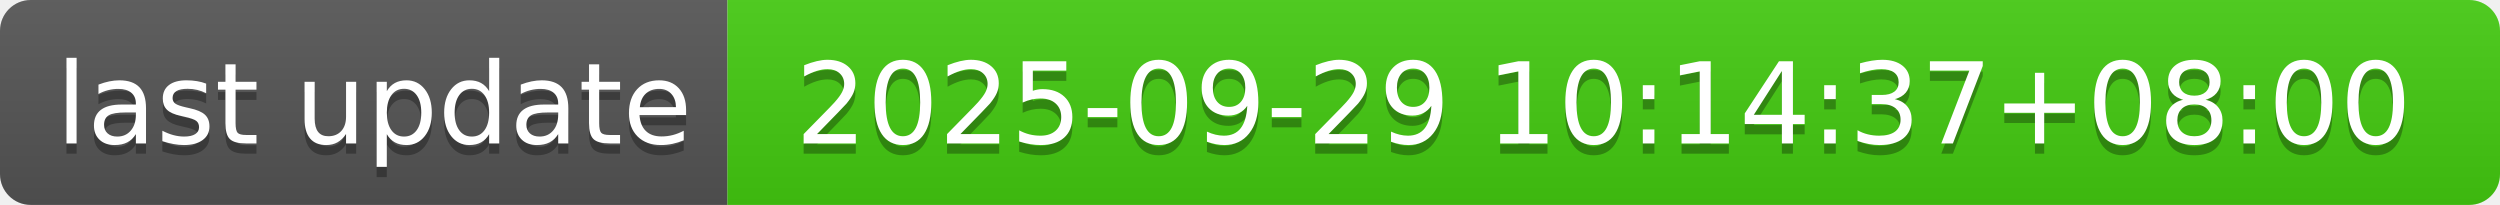
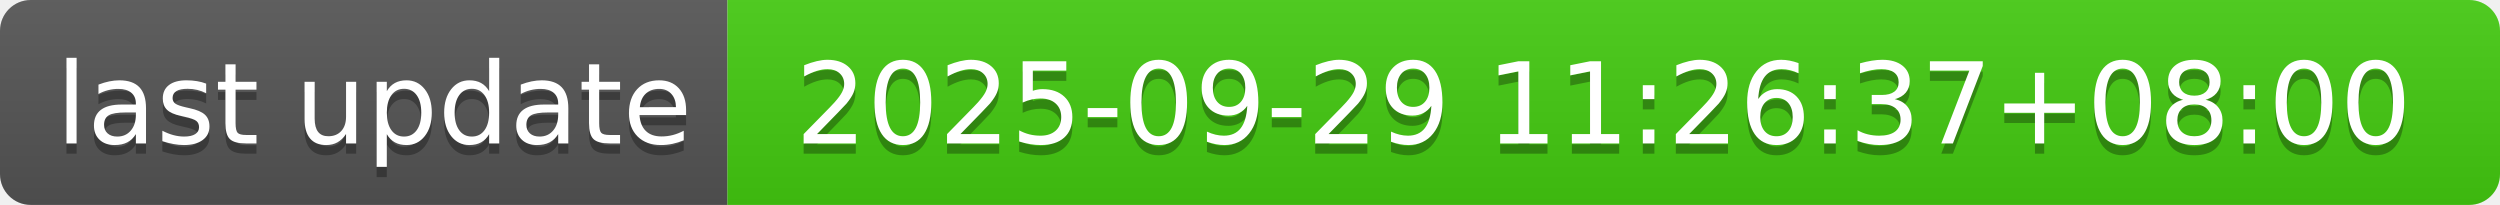
- <svg xmlns="http://www.w3.org/2000/svg" width="244" height="20" role="img" aria-label="last update: 2025-09-29 10:14:37+08:00">
+ <svg xmlns="http://www.w3.org/2000/svg" width="244" height="20" role="img" aria-label="last update: 2025-09-29 11:26:37+08:00">
  <linearGradient id="s" x2="0" y2="100%">
    <stop offset="0" stop-color="#bbb" stop-opacity=".1" />
    <stop offset="1" stop-opacity=".1" />
  </linearGradient>
  <clipPath id="r">
    <rect width="244" height="20" rx="3" fill="#fff" />
  </clipPath>
  <g clip-path="url(#r)">
    <rect width="71" height="20" fill="#555" />
    <rect x="71" width="173" height="20" fill="#4c1" />
    <rect width="244" height="20" fill="url(#s)" />
  </g>
  <g fill="#fff" text-anchor="middle" font-family="Verdana,Geneva,DejaVu Sans,sans-serif" text-rendering="geometricPrecision" font-size="110">
    <text aria-hidden="true" x="365" y="150" fill="#010101" fill-opacity=".3" transform="scale(.1)" textLength="610">last update</text>
    <text x="365" y="140" transform="scale(.1)" fill="#fff" textLength="610">last update</text>
-     <text aria-hidden="true" x="1565" y="150" fill="#010101" fill-opacity=".3" transform="scale(.1)" textLength="1630">2025-09-29 10:14:37+08:00</text>
-     <text x="1565" y="140" transform="scale(.1)" fill="#fff" textLength="1630">2025-09-29 10:14:37+08:00</text>
+     <text aria-hidden="true" x="1565" y="150" fill="#010101" fill-opacity=".3" transform="scale(.1)" textLength="1630">2025-09-29 11:26:37+08:00</text>
+     <text x="1565" y="140" transform="scale(.1)" fill="#fff" textLength="1630">2025-09-29 11:26:37+08:00</text>
  </g>
</svg>
